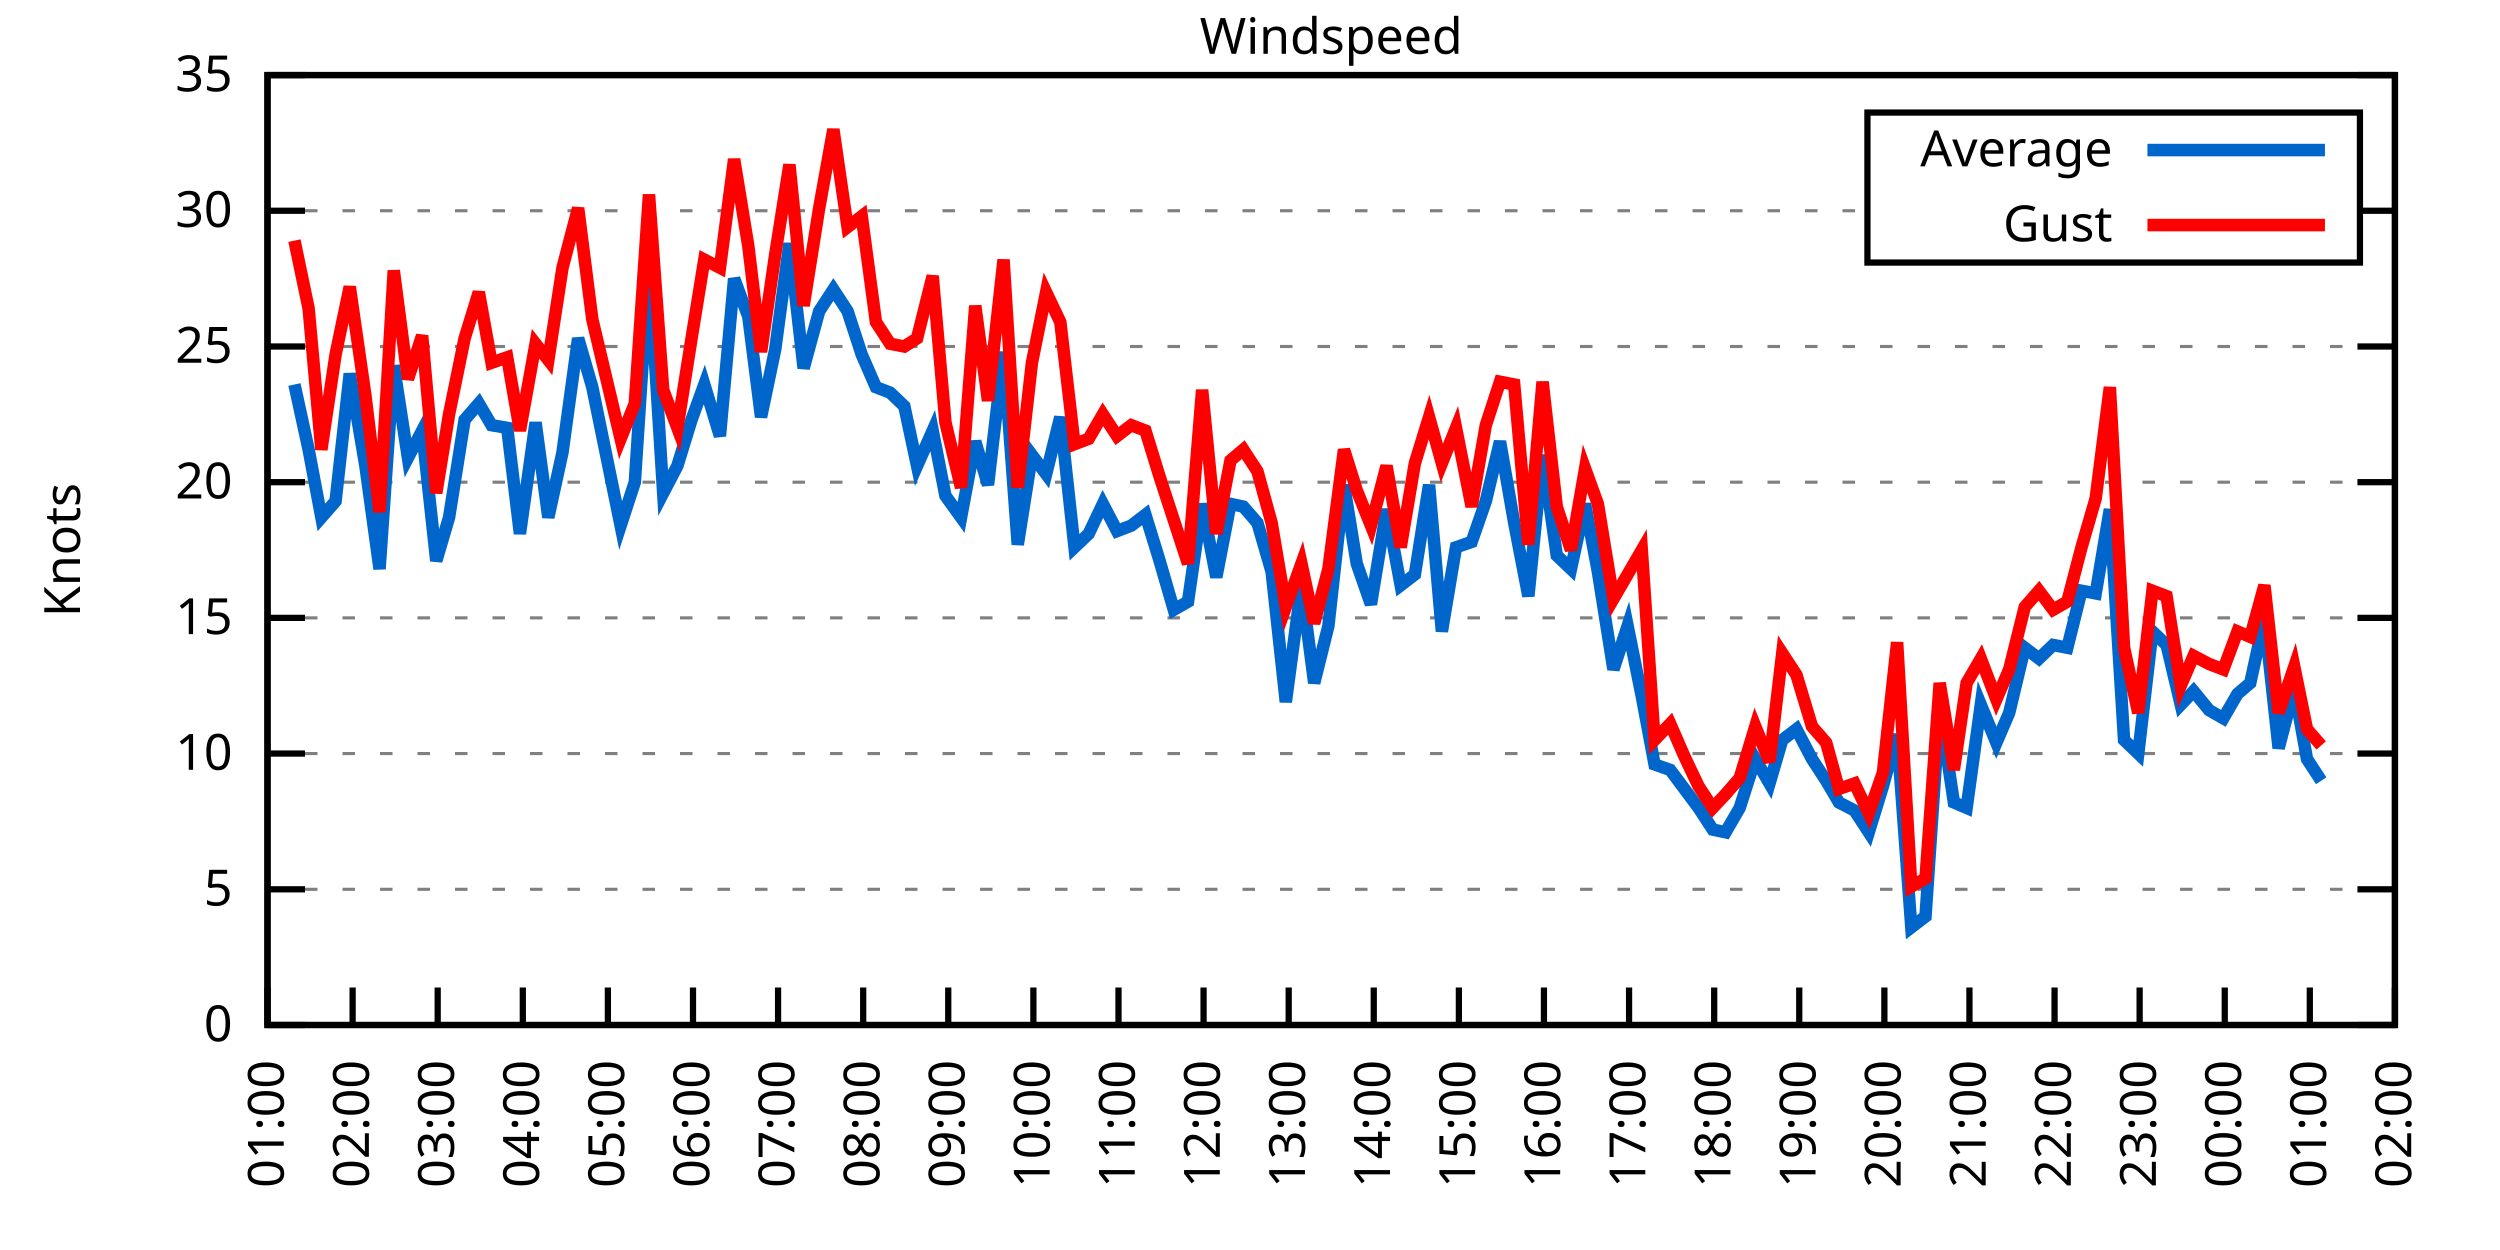
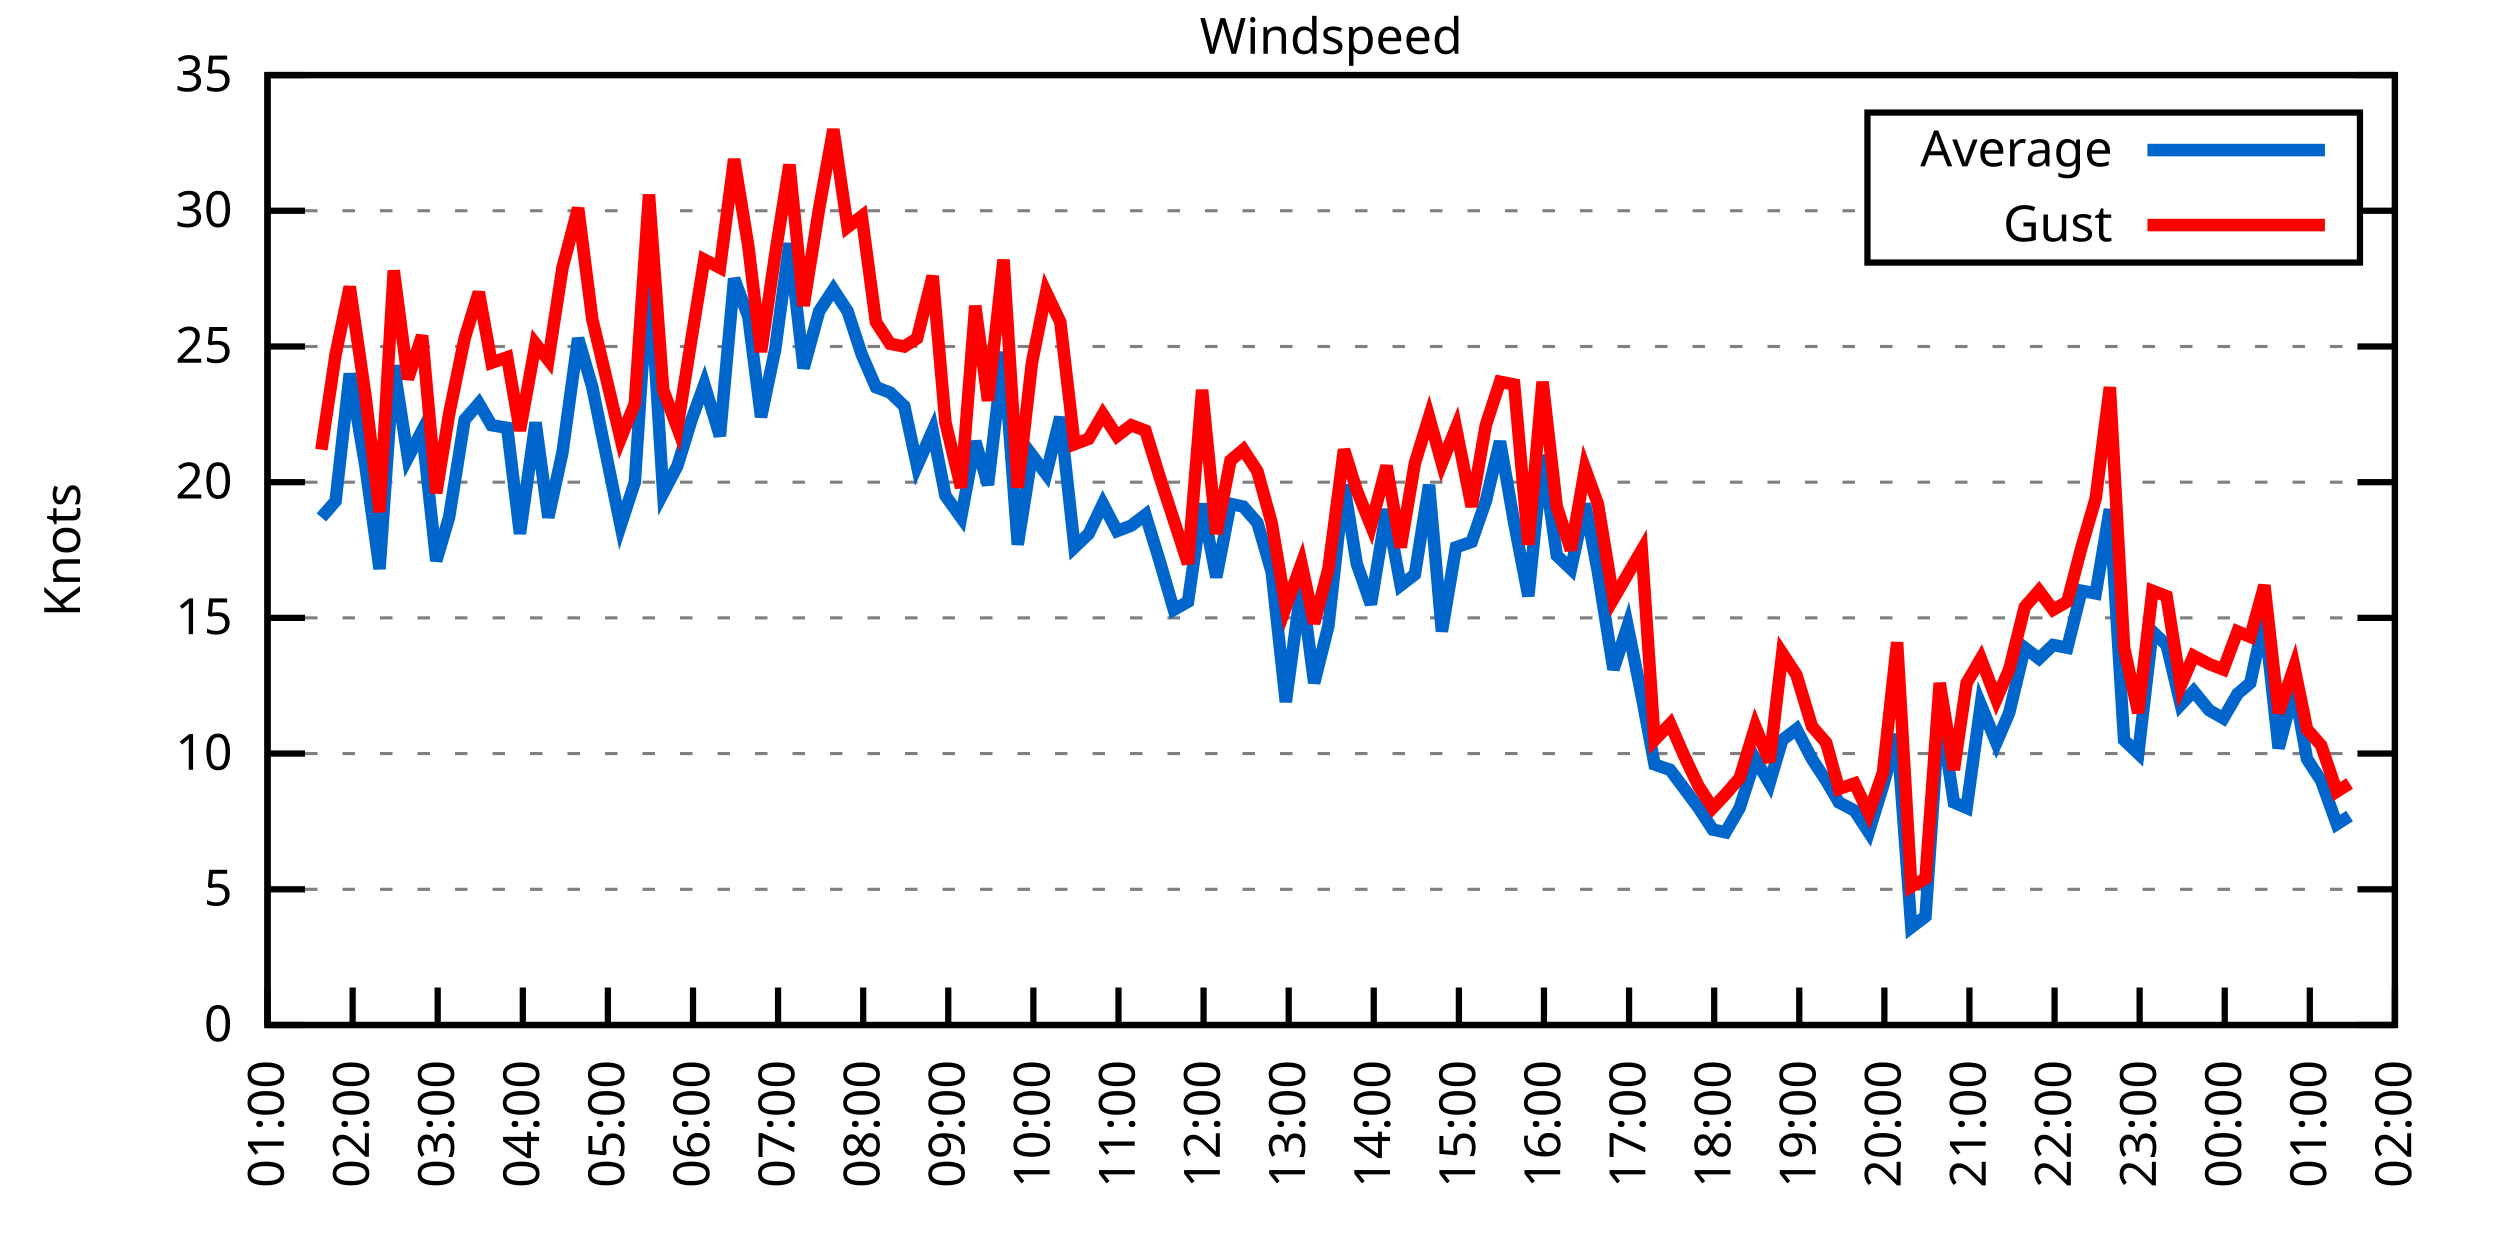
<svg xmlns="http://www.w3.org/2000/svg" xmlns:xlink="http://www.w3.org/1999/xlink" width="400" height="200" viewBox="0 0 400 200">
  <g id="gnuplot_canvas">
    <rect x="0" y="0" width="400" height="200" fill="none" />
    <defs>
      <circle id="gpDot" r="0.5" stroke-width="0.5" stroke="currentColor" />
      <path id="gpPt0" stroke-width="0.333" stroke="currentColor" d="M-1,0 h2 M0,-1 v2" />
      <path id="gpPt1" stroke-width="0.333" stroke="currentColor" d="M-1,-1 L1,1 M1,-1 L-1,1" />
      <path id="gpPt2" stroke-width="0.333" stroke="currentColor" d="M-1,0 L1,0 M0,-1 L0,1 M-1,-1 L1,1 M-1,1 L1,-1" />
      <rect id="gpPt3" stroke-width="0.333" stroke="currentColor" x="-1" y="-1" width="2" height="2" />
      <rect id="gpPt4" stroke-width="0.333" stroke="currentColor" fill="currentColor" x="-1" y="-1" width="2" height="2" />
      <circle id="gpPt5" stroke-width="0.333" stroke="currentColor" cx="0" cy="0" r="1" />
      <use xlink:href="#gpPt5" id="gpPt6" fill="currentColor" stroke="none" />
      <path id="gpPt7" stroke-width="0.333" stroke="currentColor" d="M0,-1.33 L-1.33,0.67 L1.33,0.67 z" />
      <use xlink:href="#gpPt7" id="gpPt8" fill="currentColor" stroke="none" />
      <use xlink:href="#gpPt7" id="gpPt9" stroke="currentColor" transform="rotate(180)" />
      <use xlink:href="#gpPt9" id="gpPt10" fill="currentColor" stroke="none" />
      <use xlink:href="#gpPt3" id="gpPt11" stroke="currentColor" transform="rotate(45)" />
      <use xlink:href="#gpPt11" id="gpPt12" fill="currentColor" stroke="none" />
      <path id="gpPt13" stroke-width="0.333" stroke="currentColor" d="M0,1.330 L1.265,0.411 L0.782,-1.067 L-0.782,-1.076 L-1.265,0.411 z" />
      <use xlink:href="#gpPt13" id="gpPt14" fill="currentColor" stroke="none" />
      <filter id="textbox" filterUnits="objectBoundingBox" x="0" y="0" height="1" width="1">
        <feFlood flood-color="white" flood-opacity="1" result="bgnd" />
        <feComposite in="SourceGraphic" in2="bgnd" operator="atop" />
      </filter>
      <filter id="greybox" filterUnits="objectBoundingBox" x="0" y="0" height="1" width="1">
        <feFlood flood-color="lightgrey" flood-opacity="1" result="grey" />
        <feComposite in="SourceGraphic" in2="grey" operator="atop" />
      </filter>
    </defs>
    <g fill="none" color="white" stroke="currentColor" stroke-width="1.00" stroke-linecap="butt" stroke-linejoin="miter">
</g>
    <g fill="none" color="black" stroke="currentColor" stroke-width="1.00" stroke-linecap="butt" stroke-linejoin="miter">
      <g stroke="none" shape-rendering="crispEdges">
        <polygon fill="rgb(255, 255, 255)" points="42.80,164.00 383.18,164.00 383.18,12.02 42.80,12.02 " />
      </g>
    </g>
    <g fill="none" color="black" stroke="currentColor" stroke-width="1.00" stroke-linecap="butt" stroke-linejoin="miter">
</g>
    <g fill="none" color="black" stroke="black" stroke-width="0.50" stroke-linecap="butt" stroke-linejoin="miter">
</g>
    <g fill="none" color="gray" stroke="currentColor" stroke-width="0.50" stroke-linecap="butt" stroke-linejoin="miter">
      <path stroke="gray" stroke-dasharray="2,4" class="gridline" d="M42.80,164.00 L383.19,164.00  " />
    </g>
    <g fill="none" color="gray" stroke="gray" stroke-width="1.00" stroke-linecap="butt" stroke-linejoin="miter">
</g>
    <g fill="none" color="black" stroke="currentColor" stroke-width="1.00" stroke-linecap="butt" stroke-linejoin="miter">
      <path stroke="black" d="M42.80,164.00 L48.80,164.00 M383.19,164.00 L377.19,164.00  " />
      <g transform="translate(37.20,166.60)" stroke="none" fill="black" font-family="Sans" font-size="8.00" text-anchor="end">
        <text>
          <tspan font-family="Sans"> 0</tspan>
        </text>
      </g>
    </g>
    <g fill="none" color="black" stroke="currentColor" stroke-width="1.00" stroke-linecap="butt" stroke-linejoin="miter">
</g>
    <g fill="none" color="black" stroke="black" stroke-width="0.50" stroke-linecap="butt" stroke-linejoin="miter">
</g>
    <g fill="none" color="gray" stroke="currentColor" stroke-width="0.50" stroke-linecap="butt" stroke-linejoin="miter">
      <path stroke="gray" stroke-dasharray="2,4" class="gridline" d="M42.80,142.29 L383.19,142.29  " />
    </g>
    <g fill="none" color="gray" stroke="gray" stroke-width="1.00" stroke-linecap="butt" stroke-linejoin="miter">
</g>
    <g fill="none" color="black" stroke="currentColor" stroke-width="1.00" stroke-linecap="butt" stroke-linejoin="miter">
      <path stroke="black" d="M42.80,142.29 L48.80,142.29 M383.19,142.29 L377.19,142.29  " />
      <g transform="translate(37.20,144.89)" stroke="none" fill="black" font-family="Sans" font-size="8.00" text-anchor="end">
        <text>
          <tspan font-family="Sans"> 5</tspan>
        </text>
      </g>
    </g>
    <g fill="none" color="black" stroke="currentColor" stroke-width="1.00" stroke-linecap="butt" stroke-linejoin="miter">
</g>
    <g fill="none" color="black" stroke="black" stroke-width="0.50" stroke-linecap="butt" stroke-linejoin="miter">
</g>
    <g fill="none" color="gray" stroke="currentColor" stroke-width="0.50" stroke-linecap="butt" stroke-linejoin="miter">
      <path stroke="gray" stroke-dasharray="2,4" class="gridline" d="M42.80,120.57 L383.19,120.57  " />
    </g>
    <g fill="none" color="gray" stroke="gray" stroke-width="1.00" stroke-linecap="butt" stroke-linejoin="miter">
</g>
    <g fill="none" color="black" stroke="currentColor" stroke-width="1.00" stroke-linecap="butt" stroke-linejoin="miter">
      <path stroke="black" d="M42.80,120.57 L48.80,120.57 M383.19,120.57 L377.19,120.57  " />
      <g transform="translate(37.20,123.17)" stroke="none" fill="black" font-family="Sans" font-size="8.00" text-anchor="end">
        <text>
          <tspan font-family="Sans"> 10</tspan>
        </text>
      </g>
    </g>
    <g fill="none" color="black" stroke="currentColor" stroke-width="1.00" stroke-linecap="butt" stroke-linejoin="miter">
</g>
    <g fill="none" color="black" stroke="black" stroke-width="0.50" stroke-linecap="butt" stroke-linejoin="miter">
</g>
    <g fill="none" color="gray" stroke="currentColor" stroke-width="0.50" stroke-linecap="butt" stroke-linejoin="miter">
      <path stroke="gray" stroke-dasharray="2,4" class="gridline" d="M42.80,98.86 L383.19,98.86  " />
    </g>
    <g fill="none" color="gray" stroke="gray" stroke-width="1.00" stroke-linecap="butt" stroke-linejoin="miter">
</g>
    <g fill="none" color="black" stroke="currentColor" stroke-width="1.00" stroke-linecap="butt" stroke-linejoin="miter">
      <path stroke="black" d="M42.80,98.86 L48.80,98.86 M383.19,98.86 L377.19,98.86  " />
      <g transform="translate(37.20,101.46)" stroke="none" fill="black" font-family="Sans" font-size="8.00" text-anchor="end">
        <text>
          <tspan font-family="Sans"> 15</tspan>
        </text>
      </g>
    </g>
    <g fill="none" color="black" stroke="currentColor" stroke-width="1.00" stroke-linecap="butt" stroke-linejoin="miter">
</g>
    <g fill="none" color="black" stroke="black" stroke-width="0.50" stroke-linecap="butt" stroke-linejoin="miter">
</g>
    <g fill="none" color="gray" stroke="currentColor" stroke-width="0.50" stroke-linecap="butt" stroke-linejoin="miter">
      <path stroke="gray" stroke-dasharray="2,4" class="gridline" d="M42.80,77.15 L383.19,77.15  " />
    </g>
    <g fill="none" color="gray" stroke="gray" stroke-width="1.00" stroke-linecap="butt" stroke-linejoin="miter">
</g>
    <g fill="none" color="black" stroke="currentColor" stroke-width="1.00" stroke-linecap="butt" stroke-linejoin="miter">
      <path stroke="black" d="M42.80,77.15 L48.80,77.15 M383.19,77.15 L377.19,77.15  " />
      <g transform="translate(37.20,79.75)" stroke="none" fill="black" font-family="Sans" font-size="8.00" text-anchor="end">
        <text>
          <tspan font-family="Sans"> 20</tspan>
        </text>
      </g>
    </g>
    <g fill="none" color="black" stroke="currentColor" stroke-width="1.00" stroke-linecap="butt" stroke-linejoin="miter">
</g>
    <g fill="none" color="black" stroke="black" stroke-width="0.50" stroke-linecap="butt" stroke-linejoin="miter">
</g>
    <g fill="none" color="gray" stroke="currentColor" stroke-width="0.50" stroke-linecap="butt" stroke-linejoin="miter">
      <path stroke="gray" stroke-dasharray="2,4" class="gridline" d="M42.80,55.44 L383.19,55.44  " />
    </g>
    <g fill="none" color="gray" stroke="gray" stroke-width="1.00" stroke-linecap="butt" stroke-linejoin="miter">
</g>
    <g fill="none" color="black" stroke="currentColor" stroke-width="1.00" stroke-linecap="butt" stroke-linejoin="miter">
      <path stroke="black" d="M42.80,55.44 L48.80,55.44 M383.19,55.44 L377.19,55.44  " />
      <g transform="translate(37.20,58.04)" stroke="none" fill="black" font-family="Sans" font-size="8.00" text-anchor="end">
        <text>
          <tspan font-family="Sans"> 25</tspan>
        </text>
      </g>
    </g>
    <g fill="none" color="black" stroke="currentColor" stroke-width="1.00" stroke-linecap="butt" stroke-linejoin="miter">
</g>
    <g fill="none" color="black" stroke="black" stroke-width="0.50" stroke-linecap="butt" stroke-linejoin="miter">
</g>
    <g fill="none" color="gray" stroke="currentColor" stroke-width="0.50" stroke-linecap="butt" stroke-linejoin="miter">
      <path stroke="gray" stroke-dasharray="2,4" class="gridline" d="M42.80,33.72 L298.79,33.72 M377.59,33.72 L383.19,33.72  " />
    </g>
    <g fill="none" color="gray" stroke="gray" stroke-width="1.00" stroke-linecap="butt" stroke-linejoin="miter">
</g>
    <g fill="none" color="black" stroke="currentColor" stroke-width="1.00" stroke-linecap="butt" stroke-linejoin="miter">
      <path stroke="black" d="M42.80,33.72 L48.80,33.72 M383.19,33.72 L377.19,33.72  " />
      <g transform="translate(37.20,36.32)" stroke="none" fill="black" font-family="Sans" font-size="8.00" text-anchor="end">
        <text>
          <tspan font-family="Sans"> 30</tspan>
        </text>
      </g>
    </g>
    <g fill="none" color="black" stroke="currentColor" stroke-width="1.00" stroke-linecap="butt" stroke-linejoin="miter">
</g>
    <g fill="none" color="black" stroke="black" stroke-width="0.50" stroke-linecap="butt" stroke-linejoin="miter">
</g>
    <g fill="none" color="gray" stroke="currentColor" stroke-width="0.50" stroke-linecap="butt" stroke-linejoin="miter">
      <path stroke="gray" stroke-dasharray="2,4" class="gridline" d="M42.80,12.01 L383.19,12.01  " />
    </g>
    <g fill="none" color="gray" stroke="gray" stroke-width="1.00" stroke-linecap="butt" stroke-linejoin="miter">
</g>
    <g fill="none" color="black" stroke="currentColor" stroke-width="1.00" stroke-linecap="butt" stroke-linejoin="miter">
      <path stroke="black" d="M42.80,12.01 L48.80,12.01 M383.19,12.01 L377.19,12.01  " />
      <g transform="translate(37.20,14.61)" stroke="none" fill="black" font-family="Sans" font-size="8.00" text-anchor="end">
        <text>
          <tspan font-family="Sans"> 35</tspan>
        </text>
      </g>
    </g>
    <g fill="none" color="black" stroke="currentColor" stroke-width="1.00" stroke-linecap="butt" stroke-linejoin="miter">
      <path stroke="black" d="M42.80,164.00 L42.80,158.00  " />
      <g transform="translate(45.40,169.60) rotate(270.00)" stroke="none" fill="black" font-family="Sans" font-size="8.00" text-anchor="end">
        <text>
          <tspan font-family="Sans">01:00</tspan>
        </text>
      </g>
    </g>
    <g fill="none" color="black" stroke="currentColor" stroke-width="1.00" stroke-linecap="butt" stroke-linejoin="miter">
      <path stroke="black" d="M56.42,164.00 L56.42,158.00  " />
      <g transform="translate(59.02,169.60) rotate(270.00)" stroke="none" fill="black" font-family="Sans" font-size="8.00" text-anchor="end">
        <text>
          <tspan font-family="Sans">02:00</tspan>
        </text>
      </g>
    </g>
    <g fill="none" color="black" stroke="currentColor" stroke-width="1.00" stroke-linecap="butt" stroke-linejoin="miter">
      <path stroke="black" d="M70.03,164.00 L70.03,158.00  " />
      <g transform="translate(72.63,169.60) rotate(270.00)" stroke="none" fill="black" font-family="Sans" font-size="8.00" text-anchor="end">
        <text>
          <tspan font-family="Sans">03:00</tspan>
        </text>
      </g>
    </g>
    <g fill="none" color="black" stroke="currentColor" stroke-width="1.00" stroke-linecap="butt" stroke-linejoin="miter">
      <path stroke="black" d="M83.65,164.00 L83.65,158.00  " />
      <g transform="translate(86.25,169.60) rotate(270.00)" stroke="none" fill="black" font-family="Sans" font-size="8.00" text-anchor="end">
        <text>
          <tspan font-family="Sans">04:00</tspan>
        </text>
      </g>
    </g>
    <g fill="none" color="black" stroke="currentColor" stroke-width="1.00" stroke-linecap="butt" stroke-linejoin="miter">
      <path stroke="black" d="M97.26,164.00 L97.26,158.00  " />
      <g transform="translate(99.86,169.60) rotate(270.00)" stroke="none" fill="black" font-family="Sans" font-size="8.00" text-anchor="end">
        <text>
          <tspan font-family="Sans">05:00</tspan>
        </text>
      </g>
    </g>
    <g fill="none" color="black" stroke="currentColor" stroke-width="1.00" stroke-linecap="butt" stroke-linejoin="miter">
      <path stroke="black" d="M110.88,164.00 L110.88,158.00  " />
      <g transform="translate(113.48,169.60) rotate(270.00)" stroke="none" fill="black" font-family="Sans" font-size="8.00" text-anchor="end">
        <text>
          <tspan font-family="Sans">06:00</tspan>
        </text>
      </g>
    </g>
    <g fill="none" color="black" stroke="currentColor" stroke-width="1.00" stroke-linecap="butt" stroke-linejoin="miter">
      <path stroke="black" d="M124.49,164.00 L124.49,158.00  " />
      <g transform="translate(127.09,169.60) rotate(270.00)" stroke="none" fill="black" font-family="Sans" font-size="8.00" text-anchor="end">
        <text>
          <tspan font-family="Sans">07:00</tspan>
        </text>
      </g>
    </g>
    <g fill="none" color="black" stroke="currentColor" stroke-width="1.00" stroke-linecap="butt" stroke-linejoin="miter">
      <path stroke="black" d="M138.11,164.00 L138.11,158.00  " />
      <g transform="translate(140.71,169.60) rotate(270.00)" stroke="none" fill="black" font-family="Sans" font-size="8.00" text-anchor="end">
        <text>
          <tspan font-family="Sans">08:00</tspan>
        </text>
      </g>
    </g>
    <g fill="none" color="black" stroke="currentColor" stroke-width="1.00" stroke-linecap="butt" stroke-linejoin="miter">
      <path stroke="black" d="M151.72,164.00 L151.72,158.00  " />
      <g transform="translate(154.32,169.60) rotate(270.00)" stroke="none" fill="black" font-family="Sans" font-size="8.00" text-anchor="end">
        <text>
          <tspan font-family="Sans">09:00</tspan>
        </text>
      </g>
    </g>
    <g fill="none" color="black" stroke="currentColor" stroke-width="1.00" stroke-linecap="butt" stroke-linejoin="miter">
      <path stroke="black" d="M165.34,164.00 L165.34,158.00  " />
      <g transform="translate(167.94,169.60) rotate(270.00)" stroke="none" fill="black" font-family="Sans" font-size="8.00" text-anchor="end">
        <text>
          <tspan font-family="Sans">10:00</tspan>
        </text>
      </g>
    </g>
    <g fill="none" color="black" stroke="currentColor" stroke-width="1.00" stroke-linecap="butt" stroke-linejoin="miter">
      <path stroke="black" d="M178.96,164.00 L178.96,158.00  " />
      <g transform="translate(181.56,169.60) rotate(270.00)" stroke="none" fill="black" font-family="Sans" font-size="8.00" text-anchor="end">
        <text>
          <tspan font-family="Sans">11:00</tspan>
        </text>
      </g>
    </g>
    <g fill="none" color="black" stroke="currentColor" stroke-width="1.00" stroke-linecap="butt" stroke-linejoin="miter">
      <path stroke="black" d="M192.57,164.00 L192.57,158.00  " />
      <g transform="translate(195.17,169.60) rotate(270.00)" stroke="none" fill="black" font-family="Sans" font-size="8.00" text-anchor="end">
        <text>
          <tspan font-family="Sans">12:00</tspan>
        </text>
      </g>
    </g>
    <g fill="none" color="black" stroke="currentColor" stroke-width="1.00" stroke-linecap="butt" stroke-linejoin="miter">
      <path stroke="black" d="M206.19,164.00 L206.19,158.00  " />
      <g transform="translate(208.79,169.60) rotate(270.00)" stroke="none" fill="black" font-family="Sans" font-size="8.00" text-anchor="end">
        <text>
          <tspan font-family="Sans">13:00</tspan>
        </text>
      </g>
    </g>
    <g fill="none" color="black" stroke="currentColor" stroke-width="1.00" stroke-linecap="butt" stroke-linejoin="miter">
      <path stroke="black" d="M219.80,164.00 L219.80,158.00  " />
      <g transform="translate(222.40,169.60) rotate(270.00)" stroke="none" fill="black" font-family="Sans" font-size="8.00" text-anchor="end">
        <text>
          <tspan font-family="Sans">14:00</tspan>
        </text>
      </g>
    </g>
    <g fill="none" color="black" stroke="currentColor" stroke-width="1.00" stroke-linecap="butt" stroke-linejoin="miter">
      <path stroke="black" d="M233.42,164.00 L233.42,158.00  " />
      <g transform="translate(236.02,169.60) rotate(270.00)" stroke="none" fill="black" font-family="Sans" font-size="8.00" text-anchor="end">
        <text>
          <tspan font-family="Sans">15:00</tspan>
        </text>
      </g>
    </g>
    <g fill="none" color="black" stroke="currentColor" stroke-width="1.00" stroke-linecap="butt" stroke-linejoin="miter">
      <path stroke="black" d="M247.03,164.00 L247.03,158.00  " />
      <g transform="translate(249.63,169.60) rotate(270.00)" stroke="none" fill="black" font-family="Sans" font-size="8.00" text-anchor="end">
        <text>
          <tspan font-family="Sans">16:00</tspan>
        </text>
      </g>
    </g>
    <g fill="none" color="black" stroke="currentColor" stroke-width="1.00" stroke-linecap="butt" stroke-linejoin="miter">
      <path stroke="black" d="M260.65,164.00 L260.65,158.00  " />
      <g transform="translate(263.25,169.60) rotate(270.00)" stroke="none" fill="black" font-family="Sans" font-size="8.00" text-anchor="end">
        <text>
          <tspan font-family="Sans">17:00</tspan>
        </text>
      </g>
    </g>
    <g fill="none" color="black" stroke="currentColor" stroke-width="1.00" stroke-linecap="butt" stroke-linejoin="miter">
      <path stroke="black" d="M274.27,164.00 L274.27,158.00  " />
      <g transform="translate(276.87,169.60) rotate(270.00)" stroke="none" fill="black" font-family="Sans" font-size="8.00" text-anchor="end">
        <text>
          <tspan font-family="Sans">18:00</tspan>
        </text>
      </g>
    </g>
    <g fill="none" color="black" stroke="currentColor" stroke-width="1.00" stroke-linecap="butt" stroke-linejoin="miter">
      <path stroke="black" d="M287.88,164.00 L287.88,158.00  " />
      <g transform="translate(290.48,169.60) rotate(270.00)" stroke="none" fill="black" font-family="Sans" font-size="8.00" text-anchor="end">
        <text>
          <tspan font-family="Sans">19:00</tspan>
        </text>
      </g>
    </g>
    <g fill="none" color="black" stroke="currentColor" stroke-width="1.00" stroke-linecap="butt" stroke-linejoin="miter">
      <path stroke="black" d="M301.50,164.00 L301.50,158.00  " />
      <g transform="translate(304.10,169.60) rotate(270.00)" stroke="none" fill="black" font-family="Sans" font-size="8.00" text-anchor="end">
        <text>
          <tspan font-family="Sans">20:00</tspan>
        </text>
      </g>
    </g>
    <g fill="none" color="black" stroke="currentColor" stroke-width="1.00" stroke-linecap="butt" stroke-linejoin="miter">
      <path stroke="black" d="M315.11,164.00 L315.11,158.00  " />
      <g transform="translate(317.71,169.60) rotate(270.00)" stroke="none" fill="black" font-family="Sans" font-size="8.00" text-anchor="end">
        <text>
          <tspan font-family="Sans">21:00</tspan>
        </text>
      </g>
    </g>
    <g fill="none" color="black" stroke="currentColor" stroke-width="1.00" stroke-linecap="butt" stroke-linejoin="miter">
      <path stroke="black" d="M328.73,164.00 L328.73,158.00  " />
      <g transform="translate(331.33,169.60) rotate(270.00)" stroke="none" fill="black" font-family="Sans" font-size="8.00" text-anchor="end">
        <text>
          <tspan font-family="Sans">22:00</tspan>
        </text>
      </g>
    </g>
    <g fill="none" color="black" stroke="currentColor" stroke-width="1.00" stroke-linecap="butt" stroke-linejoin="miter">
      <path stroke="black" d="M342.34,164.00 L342.34,158.00  " />
      <g transform="translate(344.94,169.60) rotate(270.00)" stroke="none" fill="black" font-family="Sans" font-size="8.00" text-anchor="end">
        <text>
          <tspan font-family="Sans">23:00</tspan>
        </text>
      </g>
    </g>
    <g fill="none" color="black" stroke="currentColor" stroke-width="1.00" stroke-linecap="butt" stroke-linejoin="miter">
      <path stroke="black" d="M355.96,164.00 L355.96,158.00  " />
      <g transform="translate(358.56,169.60) rotate(270.00)" stroke="none" fill="black" font-family="Sans" font-size="8.00" text-anchor="end">
        <text>
          <tspan font-family="Sans">00:00</tspan>
        </text>
      </g>
    </g>
    <g fill="none" color="black" stroke="currentColor" stroke-width="1.00" stroke-linecap="butt" stroke-linejoin="miter">
      <path stroke="black" d="M369.57,164.00 L369.57,158.00  " />
      <g transform="translate(372.17,169.60) rotate(270.00)" stroke="none" fill="black" font-family="Sans" font-size="8.00" text-anchor="end">
        <text>
          <tspan font-family="Sans">01:00</tspan>
        </text>
      </g>
    </g>
    <g fill="none" color="black" stroke="currentColor" stroke-width="1.00" stroke-linecap="butt" stroke-linejoin="miter">
      <path stroke="black" d="M383.19,164.00 L383.19,158.00  " />
      <g transform="translate(385.79,169.60) rotate(270.00)" stroke="none" fill="black" font-family="Sans" font-size="8.00" text-anchor="end">
        <text>
          <tspan font-family="Sans">02:00</tspan>
        </text>
      </g>
    </g>
    <g fill="none" color="black" stroke="currentColor" stroke-width="1.00" stroke-linecap="butt" stroke-linejoin="miter">
</g>
    <g fill="none" color="black" stroke="currentColor" stroke-width="1.00" stroke-linecap="butt" stroke-linejoin="miter">
      <path stroke="black" d="M42.80,12.01 L42.80,164.00 L383.19,164.00 L383.19,12.01 L42.80,12.01 Z  " />
    </g>
    <g fill="none" color="black" stroke="currentColor" stroke-width="1.00" stroke-linecap="butt" stroke-linejoin="miter">
</g>
    <g fill="none" color="black" stroke="currentColor" stroke-width="1.00" stroke-linecap="butt" stroke-linejoin="miter">
      <path stroke="black" d="M298.79,42.01 L298.79,18.01 L377.59,18.01 L377.59,42.01 L298.79,42.01 Z  " />
    </g>
    <g id="Windspeed_plot_1">
      <g fill="none" color="white" stroke="black" stroke-width="2.00" stroke-linecap="butt" stroke-linejoin="miter">
</g>
      <g fill="none" color="black" stroke="currentColor" stroke-width="2.00" stroke-linecap="butt" stroke-linejoin="miter">
        <g transform="translate(337.99,26.61)" stroke="none" fill="black" font-family="Sans" font-size="8.00" text-anchor="end">
          <text>
            <tspan font-family="Sans">Average</tspan>
          </text>
        </g>
      </g>
      <g fill="none" color="black" stroke="currentColor" stroke-width="2.00" stroke-linecap="butt" stroke-linejoin="miter">
-         <path stroke="rgb(  0, 102, 204)" d="M343.59,24.01 L371.99,24.01 M47.11,61.52 L49.38,71.94 L51.42,82.79 L53.69,80.19 L55.96,59.78 L58.46,74.54   L60.73,91.04 L63.00,58.48 L65.27,73.24 L67.54,68.90 L69.80,89.74 L71.85,82.79 L74.34,67.16 L76.61,64.56   L78.65,68.03 L81.15,68.46 L83.19,85.40 L85.69,67.59 L87.73,82.79 L90.00,72.37 L92.50,54.13 L94.77,61.95   L99.30,84.10 L101.57,77.15 L103.84,42.41 L106.11,78.89 L108.38,74.54 L110.65,67.16 L112.69,61.52 L115.19,69.77   L117.46,44.58 L119.73,50.66 L121.77,66.73 L124.04,55.87 L126.31,38.93 L128.58,58.91 L131.07,49.79 L133.34,46.32   L135.61,49.79 L137.88,56.74 L140.15,61.95 L142.42,62.82 L144.69,64.99 L146.73,74.54 L149.23,68.90 L151.27,79.32   L153.77,82.79 L156.04,70.63 L158.08,77.58 L160.57,56.30 L162.84,87.14 L165.11,72.81 L167.38,75.85 L169.65,66.73   L171.92,87.57 L174.19,85.40 L176.46,80.62 L178.73,84.97 L181.00,84.10 L183.27,82.36 L185.54,89.74 L187.81,97.56   L190.08,96.26 L192.34,80.62 L194.61,92.35 L196.88,80.62 L198.93,81.06 L201.19,83.66 L203.46,91.48 L205.73,112.32   L208.23,93.65 L210.27,109.28 L212.54,100.16 L215.04,77.58 L217.08,90.18 L219.35,96.69 L221.85,81.49 L224.11,93.65   L226.38,91.91 L228.65,77.58 L230.70,101.03 L232.96,87.57 L235.46,86.70 L237.73,80.19 L240.00,70.63 L242.27,83.66   L244.54,95.39 L246.81,72.81 L249.08,88.87 L251.35,91.04 L253.61,80.62 L255.66,91.48 L258.15,107.11 L260.42,100.16   L262.69,111.45 L264.73,122.31 L267.23,123.18 L269.50,126.22 L271.77,129.26 L274.04,132.73 L276.08,133.17 L278.35,129.26   L280.85,121.44 L283.12,125.35 L285.16,118.40 L287.43,116.67 L289.92,121.44 L292.19,124.92 L294.23,128.39 L296.73,129.69   L299.00,133.17 L301.27,125.79 L303.54,117.53 L305.81,148.37 L308.08,146.63 L310.35,113.19 L312.62,128.39 L314.66,129.26   L316.93,112.76 L319.42,118.84 L321.47,114.06 L323.96,103.64 L326.23,105.38 L328.50,103.20 L330.77,103.64 L333.04,94.52   L335.31,94.95 L337.58,81.49 L339.85,118.40 L342.12,120.57 L344.39,101.03 L346.65,103.20 L348.92,112.76 L350.97,110.59   L353.46,113.63 L355.73,114.93 L358.00,111.02 L360.04,109.28 L362.31,98.86 L364.58,119.71 L367.08,110.15 L369.12,121.44   L371.39,124.92  " />
+         <path stroke="rgb(  0, 102, 204)" d="M343.59,24.01 L371.99,24.01 M51.42,82.79 L53.69,80.19 L55.96,59.78 L58.46,74.54 L60.73,91.04 L63.00,58.48   L65.27,73.24 L67.54,68.90 L69.80,89.74 L71.85,82.79 L74.34,67.16 L76.61,64.56 L78.65,68.03 L81.15,68.46   L83.19,85.40 L85.69,67.59 L87.73,82.79 L90.00,72.37 L92.50,54.13 L94.77,61.95 L99.30,84.10 L101.57,77.15   L103.84,42.41 L106.11,78.89 L108.38,74.54 L110.65,67.16 L112.69,61.52 L115.19,69.77 L117.46,44.58 L119.73,50.66   L121.77,66.73 L124.04,55.87 L126.31,38.93 L128.58,58.91 L131.07,49.79 L133.34,46.32 L135.61,49.79 L137.88,56.74   L140.15,61.95 L142.42,62.82 L144.69,64.99 L146.73,74.54 L149.23,68.90 L151.27,79.32 L153.77,82.79 L156.04,70.63   L158.08,77.58 L160.57,56.30 L162.84,87.14 L165.11,72.81 L167.38,75.85 L169.65,66.73 L171.92,87.57 L174.19,85.40   L176.46,80.62 L178.73,84.97 L181.00,84.10 L183.27,82.36 L185.54,89.74 L187.81,97.56 L190.08,96.26 L192.34,80.62   L194.61,92.35 L196.88,80.62 L198.93,81.06 L201.19,83.66 L203.46,91.48 L205.73,112.32 L208.23,93.65 L210.27,109.28   L212.54,100.16 L215.04,77.58 L217.08,90.18 L219.35,96.69 L221.85,81.49 L224.11,93.65 L226.38,91.91 L228.65,77.58   L230.70,101.03 L232.96,87.57 L235.46,86.70 L237.73,80.19 L240.00,70.63 L242.27,83.66 L244.54,95.39 L246.81,72.81   L249.08,88.87 L251.35,91.04 L253.61,80.62 L255.66,91.48 L258.15,107.11 L260.42,100.16 L262.69,111.45 L264.73,122.31   L267.23,123.18 L269.50,126.22 L271.77,129.26 L274.04,132.73 L276.08,133.17 L278.35,129.26 L280.85,121.44 L283.12,125.35   L285.16,118.40 L287.43,116.67 L289.92,121.44 L292.19,124.92 L294.23,128.39 L296.73,129.69 L299.00,133.17 L301.27,125.79   L303.54,117.53 L305.81,148.37 L308.08,146.63 L310.35,113.19 L312.62,128.39 L314.66,129.26 L316.93,112.76 L319.42,118.84   L321.47,114.06 L323.96,103.64 L326.23,105.38 L328.50,103.20 L330.77,103.64 L333.04,94.52 L335.31,94.95 L337.58,81.49   L339.85,118.40 L342.12,120.57 L344.39,101.03 L346.65,103.20 L348.92,112.76 L350.97,110.59 L353.46,113.63 L355.73,114.93   L358.00,111.02 L360.04,109.28 L362.31,98.86 L364.58,119.71 L367.08,110.15 L369.12,121.44 L371.39,124.92 L373.89,131.86   L375.93,130.56  " />
      </g>
    </g>
    <g id="Windspeed_plot_2">
      <g fill="none" color="black" stroke="currentColor" stroke-width="2.00" stroke-linecap="butt" stroke-linejoin="miter">
        <g transform="translate(337.99,38.61)" stroke="none" fill="black" font-family="Sans" font-size="8.00" text-anchor="end">
          <text>
            <tspan font-family="Sans">Gust</tspan>
          </text>
        </g>
      </g>
      <g fill="none" color="black" stroke="currentColor" stroke-width="2.00" stroke-linecap="butt" stroke-linejoin="miter">
-         <path stroke="rgb(255,   0,   0)" d="M343.59,36.01 L371.99,36.01 M47.11,38.50 L49.38,49.36 L51.42,71.94 L53.69,56.74 L55.96,45.88 L58.46,63.25   L60.73,81.93 L63.00,43.28 L65.27,60.65 L67.54,53.70 L69.80,78.89 L71.85,66.29 L74.34,54.13 L76.61,46.75   L78.65,58.04 L81.15,57.17 L83.19,68.90 L85.69,55.00 L87.73,57.61 L90.00,42.84 L92.50,33.29 L94.77,51.09   L99.30,70.20 L101.57,64.56 L103.84,31.12 L106.11,62.38 L108.38,68.46 L110.65,54.13 L112.69,41.54 L115.19,42.84   L117.46,25.47 L119.73,39.37 L121.77,56.30 L124.04,40.67 L126.31,26.34 L128.58,48.92 L131.07,33.29 L133.34,20.70   L135.61,36.33 L137.88,34.59 L140.15,51.53 L142.42,55.00 L144.69,55.44 L146.73,54.13 L149.23,44.15 L151.27,67.59   L153.77,78.02 L156.04,48.92 L158.08,64.12 L160.57,41.54 L162.84,78.02 L165.11,58.04 L167.38,46.75 L169.65,51.53   L171.92,71.07 L174.19,70.20 L176.46,66.29 L178.73,69.77 L181.00,68.03 L183.27,68.90 L185.54,76.28 L187.81,83.23   L190.08,90.18 L192.34,62.38 L194.61,85.40 L196.88,73.67 L198.93,71.94 L201.19,75.41 L203.46,83.66 L205.73,97.12   L208.23,90.18 L210.27,99.73 L212.54,91.04 L215.04,71.94 L217.08,78.45 L219.35,84.10 L221.85,74.54 L224.11,87.57   L226.38,74.11 L228.65,66.73 L230.70,74.11 L232.96,68.46 L235.46,81.06 L237.73,68.03 L240.00,61.08 L242.27,61.52   L244.54,87.14 L246.81,61.08 L249.08,81.06 L251.35,88.00 L253.61,74.98 L255.66,80.62 L258.15,95.82 L260.42,91.91   L262.69,88.00 L264.73,118.40 L267.23,115.80 L269.50,121.01 L271.77,125.79 L274.04,129.26 L276.08,127.09 L278.35,124.48   L280.85,116.23 L283.12,121.88 L285.16,104.51 L287.43,107.98 L289.92,116.23 L292.19,118.84 L294.23,126.22 L296.73,125.35   L299.00,130.13 L301.27,123.61 L303.54,102.77 L305.81,141.85 L308.08,140.55 L310.35,109.28 L312.62,123.18 L314.66,109.28   L316.93,105.38 L319.42,111.89 L321.47,107.11 L323.96,97.12 L326.23,94.52 L328.50,97.56 L330.77,96.26 L333.04,87.57   L335.31,79.75 L337.58,61.95 L339.85,103.64 L342.12,114.06 L344.39,94.52 L346.65,95.39 L348.92,109.72 L350.97,104.94   L353.46,106.24 L355.73,107.11 L358.00,101.03 L360.04,101.90 L362.31,93.65 L364.58,114.06 L367.08,106.68 L369.12,116.67   L371.39,119.27  " />
+         <path stroke="rgb(255,   0,   0)" d="M343.59,36.01 L371.99,36.01 M51.42,71.94 L53.69,56.74 L55.96,45.88 L58.46,63.25 L60.73,81.93 L63.00,43.28   L65.27,60.65 L67.54,53.70 L69.80,78.89 L71.85,66.29 L74.34,54.13 L76.61,46.75 L78.65,58.04 L81.15,57.17   L83.19,68.90 L85.69,55.00 L87.73,57.61 L90.00,42.84 L92.50,33.29 L94.77,51.09 L99.30,70.20 L101.57,64.56   L103.84,31.12 L106.11,62.38 L108.38,68.46 L110.65,54.13 L112.69,41.54 L115.19,42.84 L117.46,25.47 L119.73,39.37   L121.77,56.30 L124.04,40.67 L126.31,26.34 L128.58,48.92 L131.07,33.29 L133.34,20.70 L135.61,36.33 L137.88,34.59   L140.15,51.53 L142.42,55.00 L144.69,55.44 L146.73,54.13 L149.23,44.15 L151.27,67.59 L153.77,78.02 L156.04,48.92   L158.08,64.12 L160.57,41.54 L162.84,78.02 L165.11,58.04 L167.38,46.75 L169.65,51.53 L171.92,71.07 L174.19,70.20   L176.46,66.29 L178.73,69.77 L181.00,68.03 L183.27,68.90 L185.54,76.28 L187.81,83.23 L190.08,90.18 L192.34,62.38   L194.61,85.40 L196.88,73.67 L198.93,71.94 L201.19,75.41 L203.46,83.66 L205.73,97.12 L208.23,90.18 L210.27,99.73   L212.54,91.04 L215.04,71.94 L217.08,78.45 L219.35,84.10 L221.85,74.54 L224.11,87.57 L226.38,74.11 L228.65,66.73   L230.70,74.11 L232.96,68.46 L235.46,81.06 L237.73,68.03 L240.00,61.08 L242.27,61.52 L244.54,87.14 L246.81,61.08   L249.08,81.06 L251.35,88.00 L253.61,74.98 L255.66,80.62 L258.15,95.82 L260.42,91.91 L262.69,88.00 L264.73,118.40   L267.23,115.80 L269.50,121.01 L271.77,125.79 L274.04,129.26 L276.08,127.09 L278.35,124.48 L280.85,116.23 L283.12,121.88   L285.16,104.51 L287.43,107.98 L289.92,116.23 L292.19,118.84 L294.23,126.22 L296.73,125.35 L299.00,130.13 L301.27,123.61   L303.54,102.77 L305.81,141.85 L308.08,140.55 L310.35,109.28 L312.62,123.18 L314.66,109.28 L316.93,105.38 L319.42,111.89   L321.47,107.11 L323.96,97.12 L326.23,94.52 L328.50,97.56 L330.77,96.26 L333.04,87.57 L335.31,79.75 L337.58,61.95   L339.85,103.64 L342.12,114.06 L344.39,94.52 L346.65,95.39 L348.92,109.72 L350.97,104.94 L353.46,106.24 L355.73,107.11   L358.00,101.03 L360.04,101.90 L362.31,93.65 L364.58,114.06 L367.08,106.68 L369.12,116.67 L371.39,119.27 L373.89,126.65   L375.93,125.35  " />
      </g>
    </g>
    <g fill="none" color="black" stroke="currentColor" stroke-width="2.00" stroke-linecap="butt" stroke-linejoin="miter">
</g>
    <g fill="none" color="black" stroke="black" stroke-width="1.00" stroke-linecap="butt" stroke-linejoin="miter">
</g>
    <g fill="none" color="black" stroke="currentColor" stroke-width="1.00" stroke-linecap="butt" stroke-linejoin="miter">
      <path stroke="black" d="M42.80,12.01 L42.80,164.00 L383.19,164.00 L383.19,12.01 L42.80,12.01 Z  " />
      <g transform="translate(12.80,88.01) rotate(270.00)" stroke="none" fill="black" font-family="Sans" font-size="8.00" text-anchor="middle">
        <text>
          <tspan font-family="Sans">Knots</tspan>
        </text>
      </g>
    </g>
    <g fill="none" color="black" stroke="currentColor" stroke-width="1.00" stroke-linecap="butt" stroke-linejoin="miter">
</g>
    <g fill="none" color="black" stroke="currentColor" stroke-width="1.00" stroke-linecap="butt" stroke-linejoin="miter">
      <g transform="translate(212.99,8.61)" stroke="none" fill="black" font-family="Sans" font-size="8.00" text-anchor="middle">
        <text>
          <tspan font-family="Sans">Windspeed</tspan>
        </text>
      </g>
    </g>
    <g fill="none" color="black" stroke="currentColor" stroke-width="1.00" stroke-linecap="butt" stroke-linejoin="miter">
</g>
  </g>
</svg>
